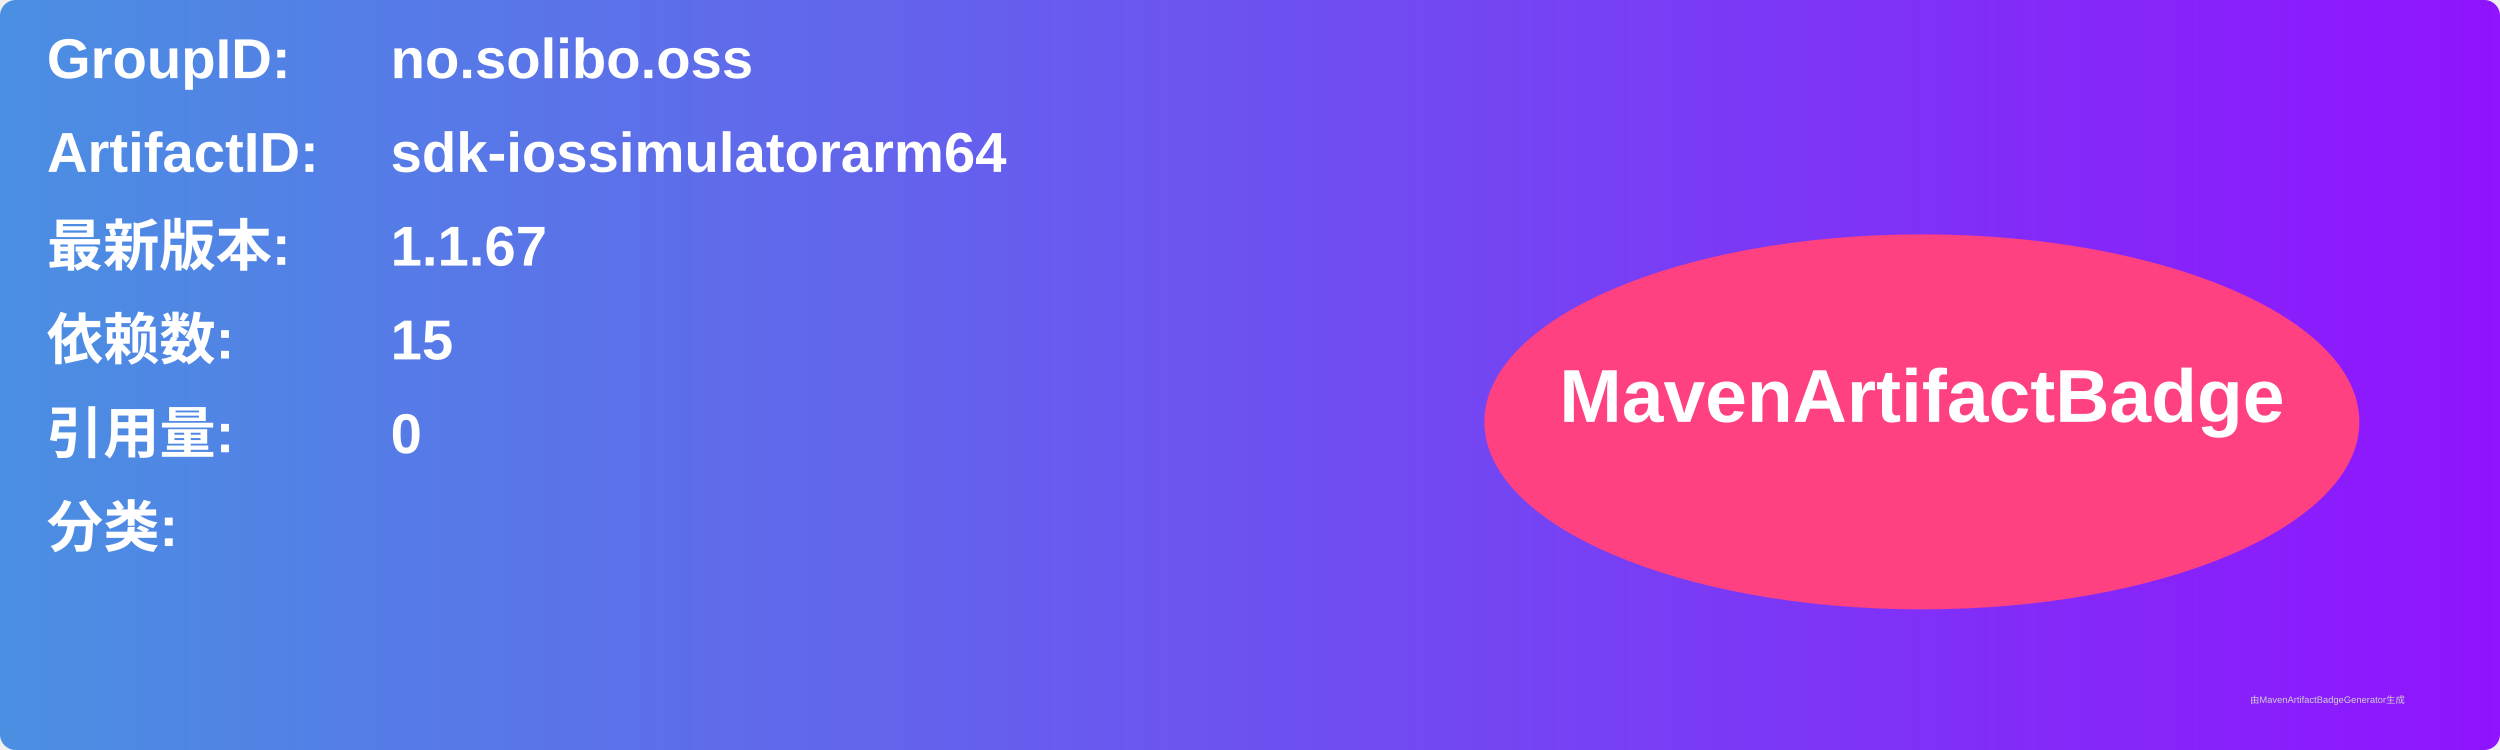
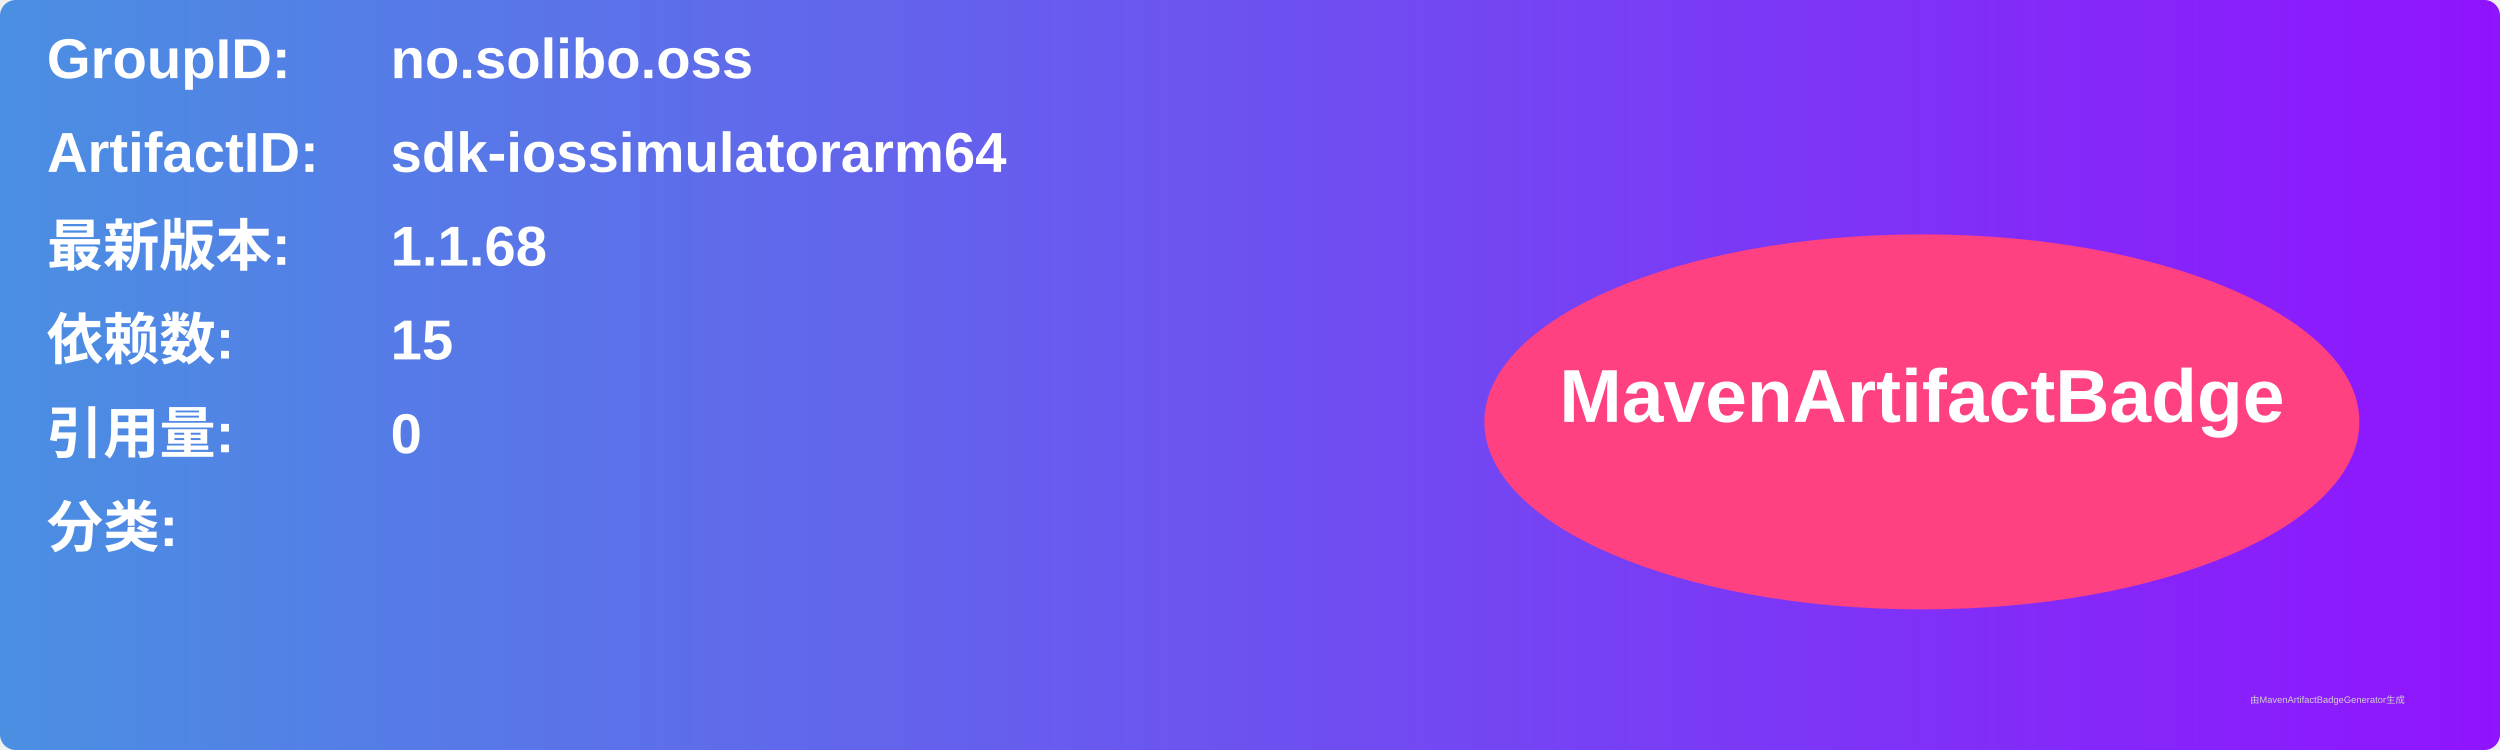
<svg xmlns="http://www.w3.org/2000/svg" width="800" height="240" viewBox="0 0 800 240">
  <linearGradient id="grad" x1="0%" y1="0%" x2="100%" y2="0%">
    <stop offset="0%" stop-color="#4a90e2" />
    <stop offset="100%" stop-color="#9013fe" />
  </linearGradient>
  <rect width="100%" height="100%" rx="5" ry="5" fill="url(#grad)" />
  <g transform="translate(15, 15)">
    <text x="0" y="10" font-family="Arial" font-size="18" fill="white" font-weight="bold" width="260">GroupID:</text>
    <text x="110" y="10" font-family="Arial" font-size="18" fill="white" font-weight="bold" width="460">no.solibo.oss</text>
    <text x="0" y="40" font-family="Arial" font-size="18" fill="white" font-weight="bold" width="260">ArtifactID:</text>
    <text x="110" y="40" font-family="Arial" font-size="18" fill="white" font-weight="bold" width="460">sdk-iossimulatorarm64</text>
    <text x="0" y="70" font-family="Arial" font-size="18" fill="white" font-weight="bold">最新版本:</text>
    <text x="110" y="70" font-family="Arial" font-size="18" fill="white" font-weight="bold">
-       <tspan font-weight="bold">1.1.67</tspan>
+       <tspan font-weight="bold">1.1.68</tspan>
    </text>
    <text x="0" y="100" font-family="Arial" font-size="18" fill="white" font-weight="bold">依赖数: </text>
    <text x="110" y="100" font-family="Arial" font-size="18" fill="white">
      <tspan font-weight="bold">15</tspan>
    </text>
    <text x="0" y="130" font-family="Arial" font-size="18" fill="white" font-weight="bold">引用量: </text>
    <text x="110" y="130" font-family="Arial" font-size="18" fill="white">
      <tspan font-weight="bold">0</tspan>
    </text>
    <text x="0" y="160" font-family="Arial" font-size="18" fill="white" font-weight="bold">分类:</text>
    <text x="10" y="190" font-family="Arial" font-size="10" fill="white">
      <tspan font-weight="bold" />
    </text>
    <ellipse cx="600" cy="120" rx="140" ry="60" fill="#ff4081" />
    <text x="600" y="120" text-anchor="middle" font-family="Arial" font-size="24" fill="white" font-weight="bold">MavenArtifactBadge</text>
  </g>
  <text x="720" y="225" font-family="Arial" font-size="3" fill="#d0d0d0">由MavenArtifactBadgeGenerator生成</text>
</svg>
